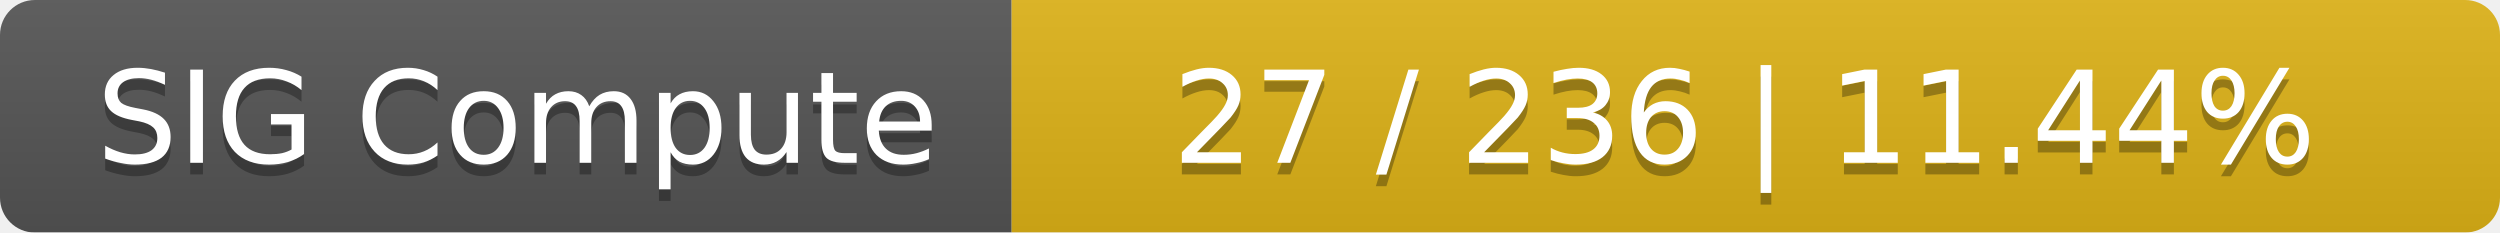
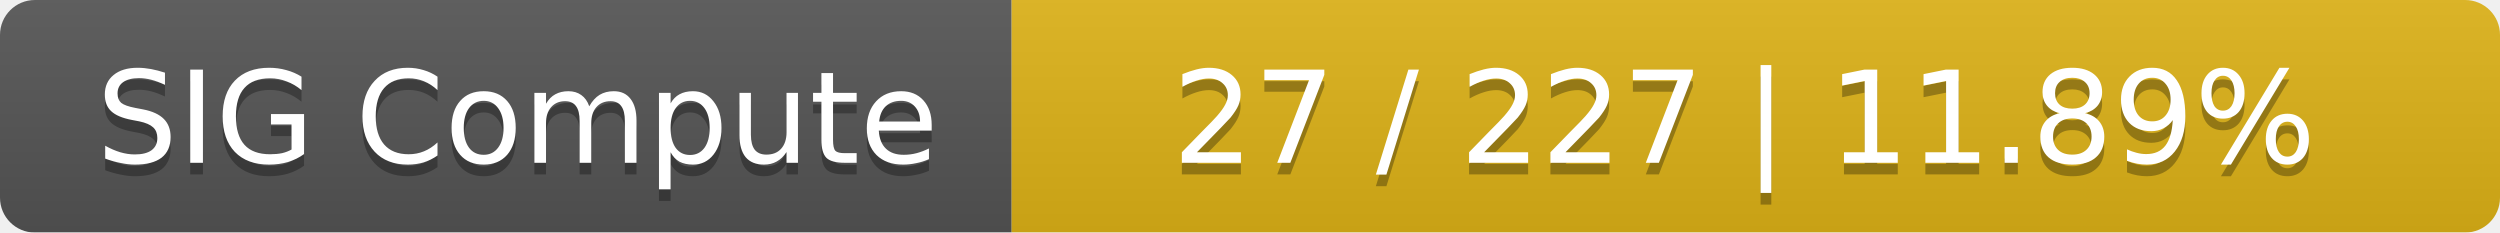
<svg xmlns="http://www.w3.org/2000/svg" width="215" height="20">
  <linearGradient id="smooth" x2="0" y2="100%">
    <stop offset="0" stop-color="#bbb" stop-opacity=".1" />
    <stop offset="1" stop-opacity=".1" />
  </linearGradient>
  <mask id="round">
    <rect width="215" height="20" rx="3" fill="#fff" />
  </mask>
  <g mask="url(#round)">
    <rect width="87" height="20" fill="#555" />
    <rect x="87" width="128" height="20" fill="#dfb317" />
    <rect width="215" height="20" fill="url(#smooth)" />
  </g>
  <g fill="#fff" text-anchor="middle" font-family="DejaVu Sans,Verdana,Geneva,sans-serif" font-size="11">
    <text x="44.5" y="15" fill="#010101" fill-opacity=".3">SIG Compute</text>
    <text x="44.5" y="14">SIG Compute</text>
-     <text x="150" y="15" fill="#010101" fill-opacity=".3">27 / 236    |    11.44%</text>
-     <text x="150" y="14">27 / 236    |    11.44%</text>
+     <text x="150" y="15" fill="#010101" fill-opacity=".3">27 / 227    |    11.89%</text>
+     <text x="150" y="14">27 / 227    |    11.89%</text>
  </g>
</svg>
